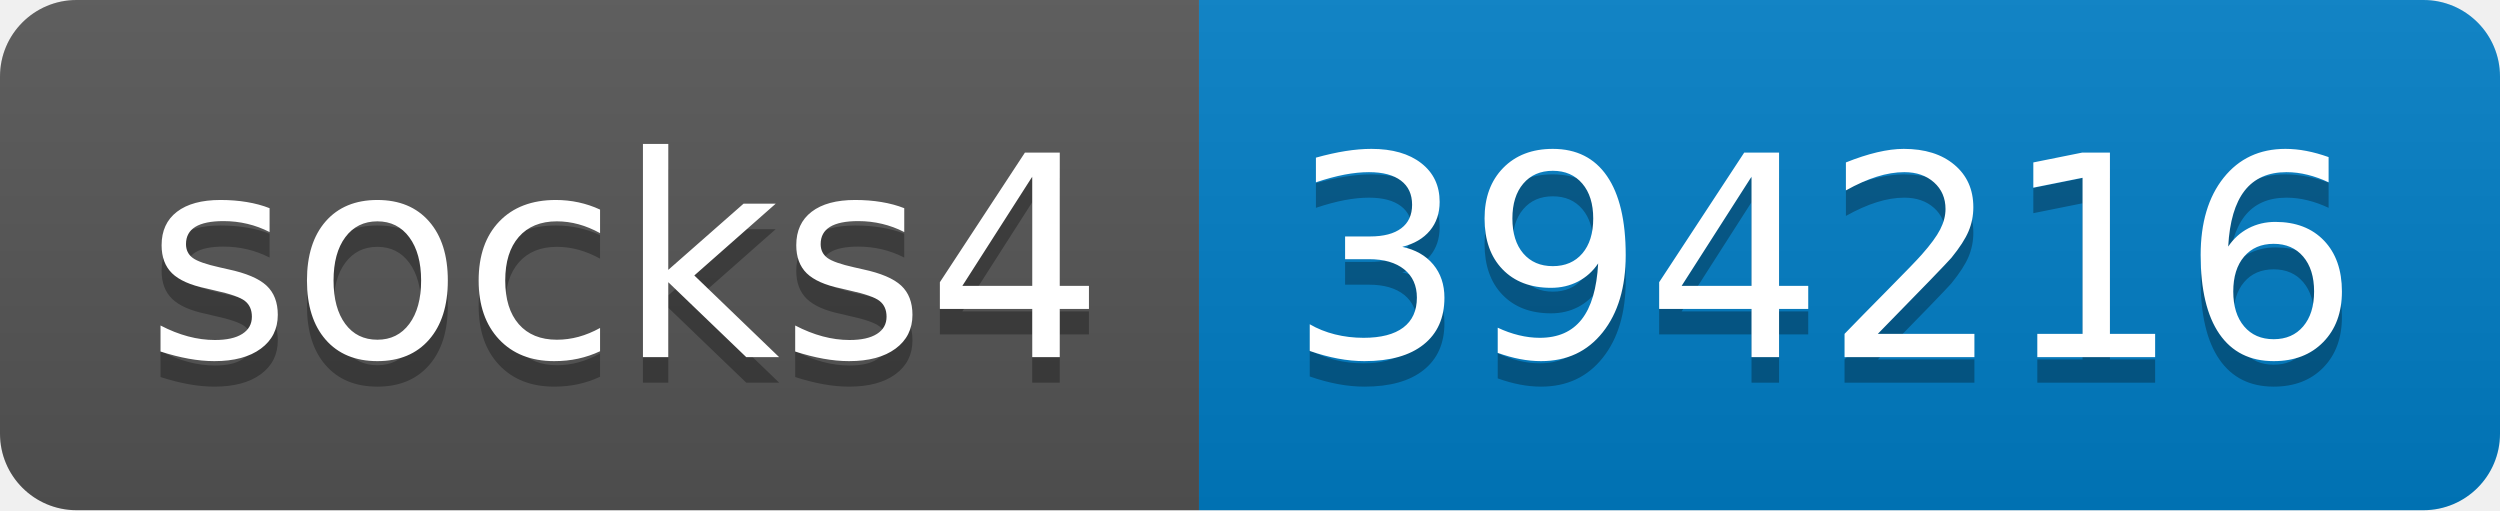
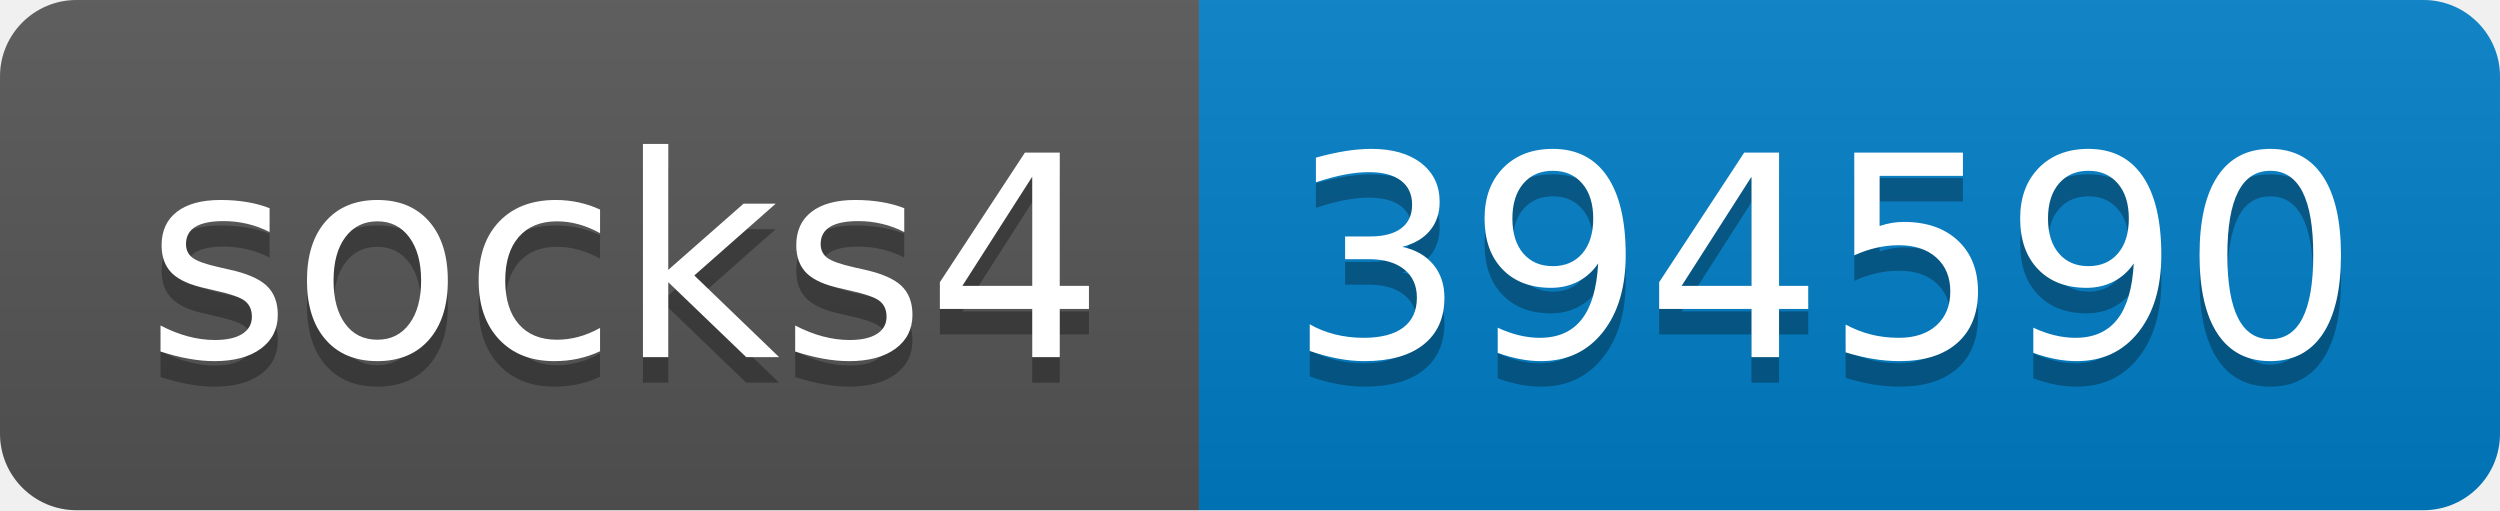
- <svg xmlns="http://www.w3.org/2000/svg" width="98" height="20" role="img" aria-label="socks4: 394216">
+ <svg xmlns="http://www.w3.org/2000/svg" width="98" height="20" role="img" aria-label="socks4: 394590">
  <linearGradient id="s" x2="0" y2="100%">
    <stop offset="0" stop-color="#bbb" stop-opacity=".1" />
    <stop offset="1" stop-opacity=".1" />
  </linearGradient>
  <clipPath id="r">
    <rect width="98" height="20" rx="3" fill="#fff" />
  </clipPath>
  <g clip-path="url(#r)">
    <rect width="47" height="20" fill="#555" />
    <rect x="47" width="51" height="20" fill="#007ec6" />
    <rect width="98" height="20" fill="url(#s)" />
  </g>
  <g fill="#fff" text-anchor="middle" font-family="Verdana,Geneva,DejaVu Sans,sans-serif" text-rendering="geometricPrecision" font-size="110">
    <text aria-hidden="true" x="245" y="150" fill="#010101" fill-opacity=".3" transform="scale(.1)" textLength="370">socks4</text>
    <text x="245" y="140" transform="scale(.1)" fill="#fff" textLength="370">socks4</text>
-     <text aria-hidden="true" x="715" y="150" fill="#010101" fill-opacity=".3" transform="scale(.1)" textLength="410">394216</text>
-     <text x="715" y="140" transform="scale(.1)" fill="#fff" textLength="410">394216</text>
+     <text aria-hidden="true" x="715" y="150" fill="#010101" fill-opacity=".3" transform="scale(.1)" textLength="410">394590</text>
+     <text x="715" y="140" transform="scale(.1)" fill="#fff" textLength="410">394590</text>
  </g>
</svg>
